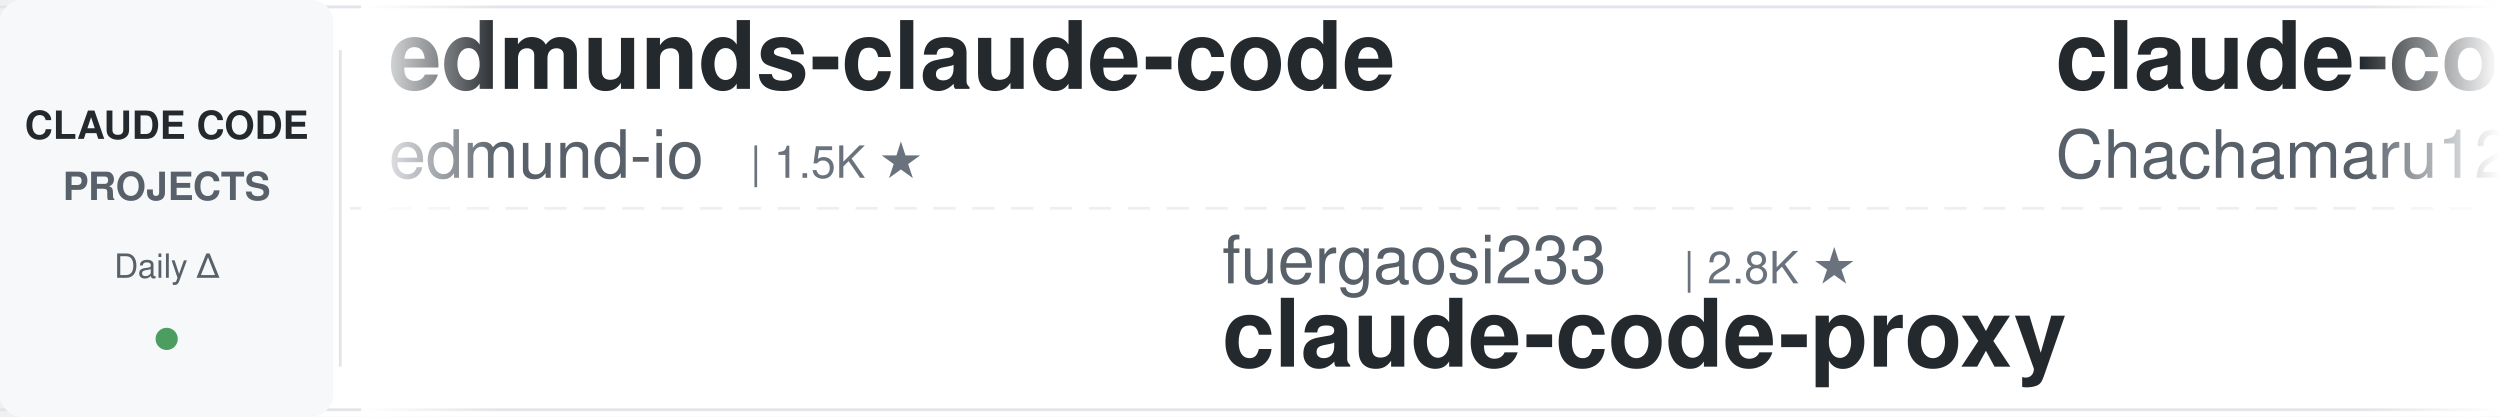
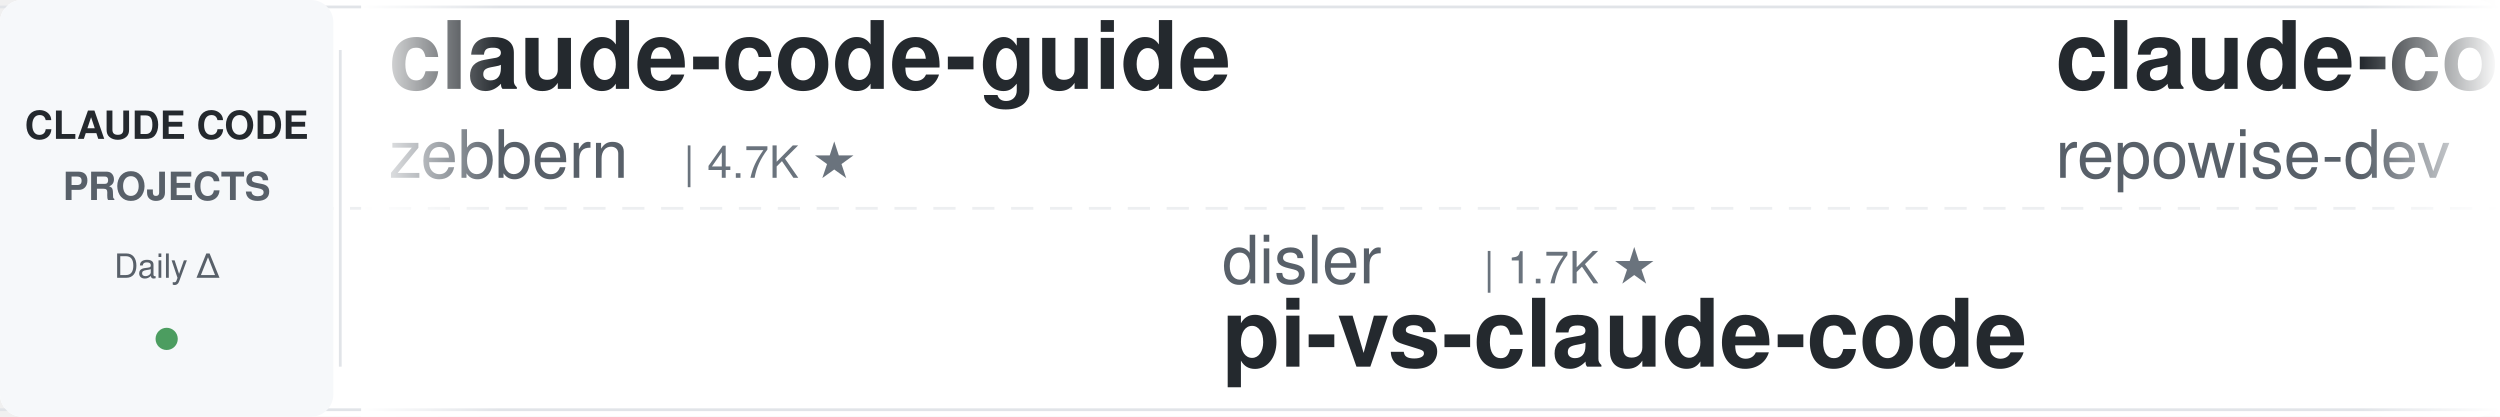
<svg xmlns="http://www.w3.org/2000/svg" width="900" height="150">
  <defs>
    <linearGradient id="leftFade" x1="0%" y1="0%" x2="100%" y2="0%">
      <stop offset="0%" style="stop-color:#ffffff;stop-opacity:1" />
      <stop offset="100%" style="stop-color:#ffffff;stop-opacity:0" />
    </linearGradient>
    <linearGradient id="rightFade" x1="0%" y1="0%" x2="100%" y2="0%">
      <stop offset="0%" style="stop-color:#ffffff;stop-opacity:0" />
      <stop offset="100%" style="stop-color:#ffffff;stop-opacity:1" />
    </linearGradient>
  </defs>
  <rect width="900" height="150" fill="#ffffff" rx="8" />
  <rect x="0" y="2" width="900" height="1" fill="#e1e4e8" />
  <rect x="0" y="147" width="900" height="1" fill="#e1e4e8" />
  <line x1="0" y1="75" x2="900" y2="75" stroke="#e1e4e8" stroke-width="1" stroke-dasharray="8 6" opacity="0.6" />
  <rect x="0" y="0" width="120" height="150" fill="#f6f8fa" rx="8" />
  <text x="60" y="50" font-family="-apple-system, BlinkMacSystemFont, 'Segoe UI', Helvetica, Arial, sans-serif" font-size="14" font-weight="600" fill="#24292e" text-anchor="middle">CLAUDE CODE</text>
  <text x="60" y="72" font-family="-apple-system, BlinkMacSystemFont, 'Segoe UI', Helvetica, Arial, sans-serif" font-size="14" font-weight="600" fill="#586069" text-anchor="middle">PROJECTS</text>
  <text x="60" y="100" font-family="-apple-system, BlinkMacSystemFont, 'Segoe UI', Helvetica, Arial, sans-serif" font-size="12" font-weight="500" fill="#586069" text-anchor="middle">Daily Δ</text>
  <circle cx="60" cy="122" r="4" fill="#22863a" opacity="0.8" />
  <rect x="122" y="18" width="1" height="114" fill="#e1e4e8" />
  <clipPath id="tickerClip">
    <rect x="130" y="0" width="770" height="150" />
  </clipPath>
  <g clip-path="url(#tickerClip)">
    <g id="tickerItems">
      <animateTransform attributeName="transform" attributeType="XML" type="translate" from="0 0" to="-3000 0" dur="54s" repeatCount="indefinite" />
      <g transform="translate(0, 0)">
-         <text x="140" y="32" font-family="-apple-system, BlinkMacSystemFont, 'Segoe UI', Helvetica, Arial, sans-serif" font-size="34" font-weight="600" fill="#24292e">edmunds-claude-code</text>
-         <text x="140" y="64" font-family="-apple-system, BlinkMacSystemFont, 'Segoe UI', Helvetica, Arial, sans-serif" font-size="24" font-weight="400" fill="#586069">edmund-io</text>
-         <text x="270" y="64" font-family="-apple-system, BlinkMacSystemFont, 'Segoe UI', Helvetica, Arial, sans-serif" font-size="16" font-weight="500" fill="#6a737d">| 1.5K ★</text>
+         <text x="140" y="32" font-family="-apple-system, BlinkMacSystemFont, 'Segoe UI', Helvetica, Arial, sans-serif" font-size="34" font-weight="600" fill="#24292e">claude-code-guide</text>
+         <text x="140" y="64" font-family="-apple-system, BlinkMacSystemFont, 'Segoe UI', Helvetica, Arial, sans-serif" font-size="24" font-weight="400" fill="#586069">zebbern</text>
+         <text x="246" y="64" font-family="-apple-system, BlinkMacSystemFont, 'Segoe UI', Helvetica, Arial, sans-serif" font-size="16" font-weight="500" fill="#6a737d">| 4.7K ★</text>
      </g>
      <g transform="translate(300, 0)">
-         <text x="140" y="102" font-family="-apple-system, BlinkMacSystemFont, 'Segoe UI', Helvetica, Arial, sans-serif" font-size="24" font-weight="400" fill="#586069">fuergaosi233</text>
-         <text x="306" y="102" font-family="-apple-system, BlinkMacSystemFont, 'Segoe UI', Helvetica, Arial, sans-serif" font-size="16" font-weight="500" fill="#6a737d">| 2.8K ★</text>
-         <text x="140" y="132" font-family="-apple-system, BlinkMacSystemFont, 'Segoe UI', Helvetica, Arial, sans-serif" font-size="34" font-weight="600" fill="#24292e">claude-code-proxy</text>
+         <text x="140" y="102" font-family="-apple-system, BlinkMacSystemFont, 'Segoe UI', Helvetica, Arial, sans-serif" font-size="24" font-weight="400" fill="#586069">disler</text>
+         <text x="234" y="102" font-family="-apple-system, BlinkMacSystemFont, 'Segoe UI', Helvetica, Arial, sans-serif" font-size="16" font-weight="500" fill="#6a737d">| 1.7K ★</text>
+         <text x="140" y="132" font-family="-apple-system, BlinkMacSystemFont, 'Segoe UI', Helvetica, Arial, sans-serif" font-size="34" font-weight="600" fill="#24292e">pi-vs-claude-code</text>
      </g>
      <g transform="translate(600, 0)">
-         <text x="140" y="32" font-family="-apple-system, BlinkMacSystemFont, 'Segoe UI', Helvetica, Arial, sans-serif" font-size="34" font-weight="600" fill="#24292e">claude-code-harness</text>
-         <text x="140" y="64" font-family="-apple-system, BlinkMacSystemFont, 'Segoe UI', Helvetica, Arial, sans-serif" font-size="24" font-weight="400" fill="#586069">Chachamaru127</text>
-         <text x="318" y="64" font-family="-apple-system, BlinkMacSystemFont, 'Segoe UI', Helvetica, Arial, sans-serif" font-size="16" font-weight="500" fill="#6a737d">| 3.2K ★</text>
+         <text x="140" y="32" font-family="-apple-system, BlinkMacSystemFont, 'Segoe UI', Helvetica, Arial, sans-serif" font-size="34" font-weight="600" fill="#24292e">claude-code-prompts</text>
+         <text x="140" y="64" font-family="-apple-system, BlinkMacSystemFont, 'Segoe UI', Helvetica, Arial, sans-serif" font-size="24" font-weight="400" fill="#586069">repowise-dev</text>
+         <text x="306" y="64" font-family="-apple-system, BlinkMacSystemFont, 'Segoe UI', Helvetica, Arial, sans-serif" font-size="16" font-weight="500" fill="#6a737d">| 1.2K ★</text>
      </g>
      <g transform="translate(900, 0)">
-         <text x="140" y="102" font-family="-apple-system, BlinkMacSystemFont, 'Segoe UI', Helvetica, Arial, sans-serif" font-size="24" font-weight="400" fill="#586069">Maciek-roboblog</text>
-         <text x="342" y="102" font-family="-apple-system, BlinkMacSystemFont, 'Segoe UI', Helvetica, Arial, sans-serif" font-size="16" font-weight="500" fill="#6a737d">| 8.8K ★</text>
-         <text x="140" y="132" font-family="-apple-system, BlinkMacSystemFont, 'Segoe UI', Helvetica, Arial, sans-serif" font-size="34" font-weight="600" fill="#24292e">Claude-Code-Usage-Monito...</text>
-       </g>
-       <g transform="translate(1200, 0)">
-         <text x="140" y="32" font-family="-apple-system, BlinkMacSystemFont, 'Segoe UI', Helvetica, Arial, sans-serif" font-size="34" font-weight="600" fill="#24292e">sc-claude-code-files</text>
-         <text x="140" y="64" font-family="-apple-system, BlinkMacSystemFont, 'Segoe UI', Helvetica, Arial, sans-serif" font-size="24" font-weight="400" fill="#586069">https-deeplearning-ai</text>
-         <text x="414" y="64" font-family="-apple-system, BlinkMacSystemFont, 'Segoe UI', Helvetica, Arial, sans-serif" font-size="16" font-weight="500" fill="#6a737d">| 559 ★</text>
-       </g>
-       <g transform="translate(1500, 0)">
        <text x="140" y="102" font-family="-apple-system, BlinkMacSystemFont, 'Segoe UI', Helvetica, Arial, sans-serif" font-size="24" font-weight="400" fill="#586069">FlorianBruniaux</text>
        <text x="342" y="102" font-family="-apple-system, BlinkMacSystemFont, 'Segoe UI', Helvetica, Arial, sans-serif" font-size="16" font-weight="500" fill="#6a737d">| 6.3K ★</text>
        <text x="140" y="132" font-family="-apple-system, BlinkMacSystemFont, 'Segoe UI', Helvetica, Arial, sans-serif" font-size="34" font-weight="600" fill="#24292e">claude-code-ultimate-gui...</text>
      </g>
+       <g transform="translate(1200, 0)">
+         <text x="140" y="32" font-family="-apple-system, BlinkMacSystemFont, 'Segoe UI', Helvetica, Arial, sans-serif" font-size="34" font-weight="600" fill="#24292e">learn-claude-code</text>
+         <text x="140" y="64" font-family="-apple-system, BlinkMacSystemFont, 'Segoe UI', Helvetica, Arial, sans-serif" font-size="24" font-weight="400" fill="#586069">shareAI-lab</text>
+         <text x="294" y="64" font-family="-apple-system, BlinkMacSystemFont, 'Segoe UI', Helvetica, Arial, sans-serif" font-size="16" font-weight="500" fill="#6a737d">| 79.4K ★</text>
+       </g>
+       <g transform="translate(1500, 0)">
+         <text x="140" y="102" font-family="-apple-system, BlinkMacSystemFont, 'Segoe UI', Helvetica, Arial, sans-serif" font-size="24" font-weight="400" fill="#586069">centminmod</text>
+         <text x="282" y="102" font-family="-apple-system, BlinkMacSystemFont, 'Segoe UI', Helvetica, Arial, sans-serif" font-size="16" font-weight="500" fill="#6a737d">| 2.7K ★</text>
+         <text x="140" y="132" font-family="-apple-system, BlinkMacSystemFont, 'Segoe UI', Helvetica, Arial, sans-serif" font-size="34" font-weight="600" fill="#24292e">my-claude-code-setup</text>
+       </g>
      <g transform="translate(1800, 0)">
-         <text x="140" y="32" font-family="-apple-system, BlinkMacSystemFont, 'Segoe UI', Helvetica, Arial, sans-serif" font-size="34" font-weight="600" fill="#24292e">claude-code-system-promp...</text>
-         <text x="140" y="64" font-family="-apple-system, BlinkMacSystemFont, 'Segoe UI', Helvetica, Arial, sans-serif" font-size="24" font-weight="400" fill="#586069">Piebald-AI</text>
-         <text x="282" y="64" font-family="-apple-system, BlinkMacSystemFont, 'Segoe UI', Helvetica, Arial, sans-serif" font-size="16" font-weight="500" fill="#6a737d">| 13.0K ★</text>
+         <text x="140" y="32" font-family="-apple-system, BlinkMacSystemFont, 'Segoe UI', Helvetica, Arial, sans-serif" font-size="34" font-weight="600" fill="#24292e">oh-my-claudecode</text>
+         <text x="140" y="64" font-family="-apple-system, BlinkMacSystemFont, 'Segoe UI', Helvetica, Arial, sans-serif" font-size="24" font-weight="400" fill="#586069">Yeachan-Heo</text>
+         <text x="294" y="64" font-family="-apple-system, BlinkMacSystemFont, 'Segoe UI', Helvetica, Arial, sans-serif" font-size="16" font-weight="500" fill="#6a737d">| 40.3K ★</text>
      </g>
      <g transform="translate(2100, 0)">
-         <text x="140" y="102" font-family="-apple-system, BlinkMacSystemFont, 'Segoe UI', Helvetica, Arial, sans-serif" font-size="24" font-weight="400" fill="#586069">alejandrobalderas</text>
-         <text x="366" y="102" font-family="-apple-system, BlinkMacSystemFont, 'Segoe UI', Helvetica, Arial, sans-serif" font-size="16" font-weight="500" fill="#6a737d">| 3.0K ★</text>
-         <text x="140" y="132" font-family="-apple-system, BlinkMacSystemFont, 'Segoe UI', Helvetica, Arial, sans-serif" font-size="34" font-weight="600" fill="#24292e">claude-code-from-source</text>
+         <text x="140" y="102" font-family="-apple-system, BlinkMacSystemFont, 'Segoe UI', Helvetica, Arial, sans-serif" font-size="24" font-weight="400" fill="#586069">krusemediallc</text>
+         <text x="318" y="102" font-family="-apple-system, BlinkMacSystemFont, 'Segoe UI', Helvetica, Arial, sans-serif" font-size="16" font-weight="500" fill="#6a737d">| 1.6K ★</text>
+         <text x="140" y="132" font-family="-apple-system, BlinkMacSystemFont, 'Segoe UI', Helvetica, Arial, sans-serif" font-size="34" font-weight="600" fill="#24292e">arcads-claude-code</text>
      </g>
      <g transform="translate(2400, 0)">
-         <text x="140" y="32" font-family="-apple-system, BlinkMacSystemFont, 'Segoe UI', Helvetica, Arial, sans-serif" font-size="34" font-weight="600" fill="#24292e">claude-code-hooks-master...</text>
-         <text x="140" y="64" font-family="-apple-system, BlinkMacSystemFont, 'Segoe UI', Helvetica, Arial, sans-serif" font-size="24" font-weight="400" fill="#586069">disler</text>
-         <text x="234" y="64" font-family="-apple-system, BlinkMacSystemFont, 'Segoe UI', Helvetica, Arial, sans-serif" font-size="16" font-weight="500" fill="#6a737d">| 4.0K ★</text>
+         <text x="140" y="32" font-family="-apple-system, BlinkMacSystemFont, 'Segoe UI', Helvetica, Arial, sans-serif" font-size="34" font-weight="600" fill="#24292e">claude_codex_bridge</text>
+         <text x="140" y="64" font-family="-apple-system, BlinkMacSystemFont, 'Segoe UI', Helvetica, Arial, sans-serif" font-size="24" font-weight="400" fill="#586069">SeemSeam</text>
+         <text x="258" y="64" font-family="-apple-system, BlinkMacSystemFont, 'Segoe UI', Helvetica, Arial, sans-serif" font-size="16" font-weight="500" fill="#6a737d">| 3.6K ★</text>
      </g>
      <g transform="translate(2700, 0)">
-         <text x="140" y="102" font-family="-apple-system, BlinkMacSystemFont, 'Segoe UI', Helvetica, Arial, sans-serif" font-size="24" font-weight="400" fill="#586069">VILA-Lab</text>
-         <text x="258" y="102" font-family="-apple-system, BlinkMacSystemFont, 'Segoe UI', Helvetica, Arial, sans-serif" font-size="16" font-weight="500" fill="#6a737d">| 2.2K ★</text>
-         <text x="140" y="132" font-family="-apple-system, BlinkMacSystemFont, 'Segoe UI', Helvetica, Arial, sans-serif" font-size="34" font-weight="600" fill="#24292e">Dive-into-Claude-Code</text>
+         <text x="140" y="102" font-family="-apple-system, BlinkMacSystemFont, 'Segoe UI', Helvetica, Arial, sans-serif" font-size="24" font-weight="400" fill="#586069">WorldFlowAI</text>
+         <text x="294" y="102" font-family="-apple-system, BlinkMacSystemFont, 'Segoe UI', Helvetica, Arial, sans-serif" font-size="16" font-weight="500" fill="#6a737d">| 5.5K ★</text>
+         <text x="140" y="132" font-family="-apple-system, BlinkMacSystemFont, 'Segoe UI', Helvetica, Arial, sans-serif" font-size="34" font-weight="600" fill="#24292e">everything-claude-code</text>
      </g>
      <g transform="translate(3000, 0)">
-         <text x="140" y="32" font-family="-apple-system, BlinkMacSystemFont, 'Segoe UI', Helvetica, Arial, sans-serif" font-size="34" font-weight="600" fill="#24292e">edmunds-claude-code</text>
-         <text x="140" y="64" font-family="-apple-system, BlinkMacSystemFont, 'Segoe UI', Helvetica, Arial, sans-serif" font-size="24" font-weight="400" fill="#586069">edmund-io</text>
-         <text x="270" y="64" font-family="-apple-system, BlinkMacSystemFont, 'Segoe UI', Helvetica, Arial, sans-serif" font-size="16" font-weight="500" fill="#6a737d">| 1.5K ★</text>
+         <text x="140" y="32" font-family="-apple-system, BlinkMacSystemFont, 'Segoe UI', Helvetica, Arial, sans-serif" font-size="34" font-weight="600" fill="#24292e">claude-code-guide</text>
+         <text x="140" y="64" font-family="-apple-system, BlinkMacSystemFont, 'Segoe UI', Helvetica, Arial, sans-serif" font-size="24" font-weight="400" fill="#586069">zebbern</text>
+         <text x="246" y="64" font-family="-apple-system, BlinkMacSystemFont, 'Segoe UI', Helvetica, Arial, sans-serif" font-size="16" font-weight="500" fill="#6a737d">| 4.7K ★</text>
      </g>
      <g transform="translate(3300, 0)">
-         <text x="140" y="102" font-family="-apple-system, BlinkMacSystemFont, 'Segoe UI', Helvetica, Arial, sans-serif" font-size="24" font-weight="400" fill="#586069">fuergaosi233</text>
-         <text x="306" y="102" font-family="-apple-system, BlinkMacSystemFont, 'Segoe UI', Helvetica, Arial, sans-serif" font-size="16" font-weight="500" fill="#6a737d">| 2.8K ★</text>
-         <text x="140" y="132" font-family="-apple-system, BlinkMacSystemFont, 'Segoe UI', Helvetica, Arial, sans-serif" font-size="34" font-weight="600" fill="#24292e">claude-code-proxy</text>
+         <text x="140" y="102" font-family="-apple-system, BlinkMacSystemFont, 'Segoe UI', Helvetica, Arial, sans-serif" font-size="24" font-weight="400" fill="#586069">disler</text>
+         <text x="234" y="102" font-family="-apple-system, BlinkMacSystemFont, 'Segoe UI', Helvetica, Arial, sans-serif" font-size="16" font-weight="500" fill="#6a737d">| 1.7K ★</text>
+         <text x="140" y="132" font-family="-apple-system, BlinkMacSystemFont, 'Segoe UI', Helvetica, Arial, sans-serif" font-size="34" font-weight="600" fill="#24292e">pi-vs-claude-code</text>
      </g>
      <g transform="translate(3600, 0)">
-         <text x="140" y="32" font-family="-apple-system, BlinkMacSystemFont, 'Segoe UI', Helvetica, Arial, sans-serif" font-size="34" font-weight="600" fill="#24292e">claude-code-harness</text>
-         <text x="140" y="64" font-family="-apple-system, BlinkMacSystemFont, 'Segoe UI', Helvetica, Arial, sans-serif" font-size="24" font-weight="400" fill="#586069">Chachamaru127</text>
-         <text x="318" y="64" font-family="-apple-system, BlinkMacSystemFont, 'Segoe UI', Helvetica, Arial, sans-serif" font-size="16" font-weight="500" fill="#6a737d">| 3.2K ★</text>
+         <text x="140" y="32" font-family="-apple-system, BlinkMacSystemFont, 'Segoe UI', Helvetica, Arial, sans-serif" font-size="34" font-weight="600" fill="#24292e">claude-code-prompts</text>
+         <text x="140" y="64" font-family="-apple-system, BlinkMacSystemFont, 'Segoe UI', Helvetica, Arial, sans-serif" font-size="24" font-weight="400" fill="#586069">repowise-dev</text>
+         <text x="306" y="64" font-family="-apple-system, BlinkMacSystemFont, 'Segoe UI', Helvetica, Arial, sans-serif" font-size="16" font-weight="500" fill="#6a737d">| 1.2K ★</text>
      </g>
      <g transform="translate(3900, 0)">
-         <text x="140" y="102" font-family="-apple-system, BlinkMacSystemFont, 'Segoe UI', Helvetica, Arial, sans-serif" font-size="24" font-weight="400" fill="#586069">Maciek-roboblog</text>
-         <text x="342" y="102" font-family="-apple-system, BlinkMacSystemFont, 'Segoe UI', Helvetica, Arial, sans-serif" font-size="16" font-weight="500" fill="#6a737d">| 8.8K ★</text>
-         <text x="140" y="132" font-family="-apple-system, BlinkMacSystemFont, 'Segoe UI', Helvetica, Arial, sans-serif" font-size="34" font-weight="600" fill="#24292e">Claude-Code-Usage-Monito...</text>
+         <text x="140" y="102" font-family="-apple-system, BlinkMacSystemFont, 'Segoe UI', Helvetica, Arial, sans-serif" font-size="24" font-weight="400" fill="#586069">FlorianBruniaux</text>
+         <text x="342" y="102" font-family="-apple-system, BlinkMacSystemFont, 'Segoe UI', Helvetica, Arial, sans-serif" font-size="16" font-weight="500" fill="#6a737d">| 6.3K ★</text>
+         <text x="140" y="132" font-family="-apple-system, BlinkMacSystemFont, 'Segoe UI', Helvetica, Arial, sans-serif" font-size="34" font-weight="600" fill="#24292e">claude-code-ultimate-gui...</text>
      </g>
    </g>
  </g>
  <rect x="130" y="0" width="50" height="150" fill="url(#leftFade)" />
  <rect x="850" y="0" width="50" height="150" fill="url(#rightFade)" />
</svg>
